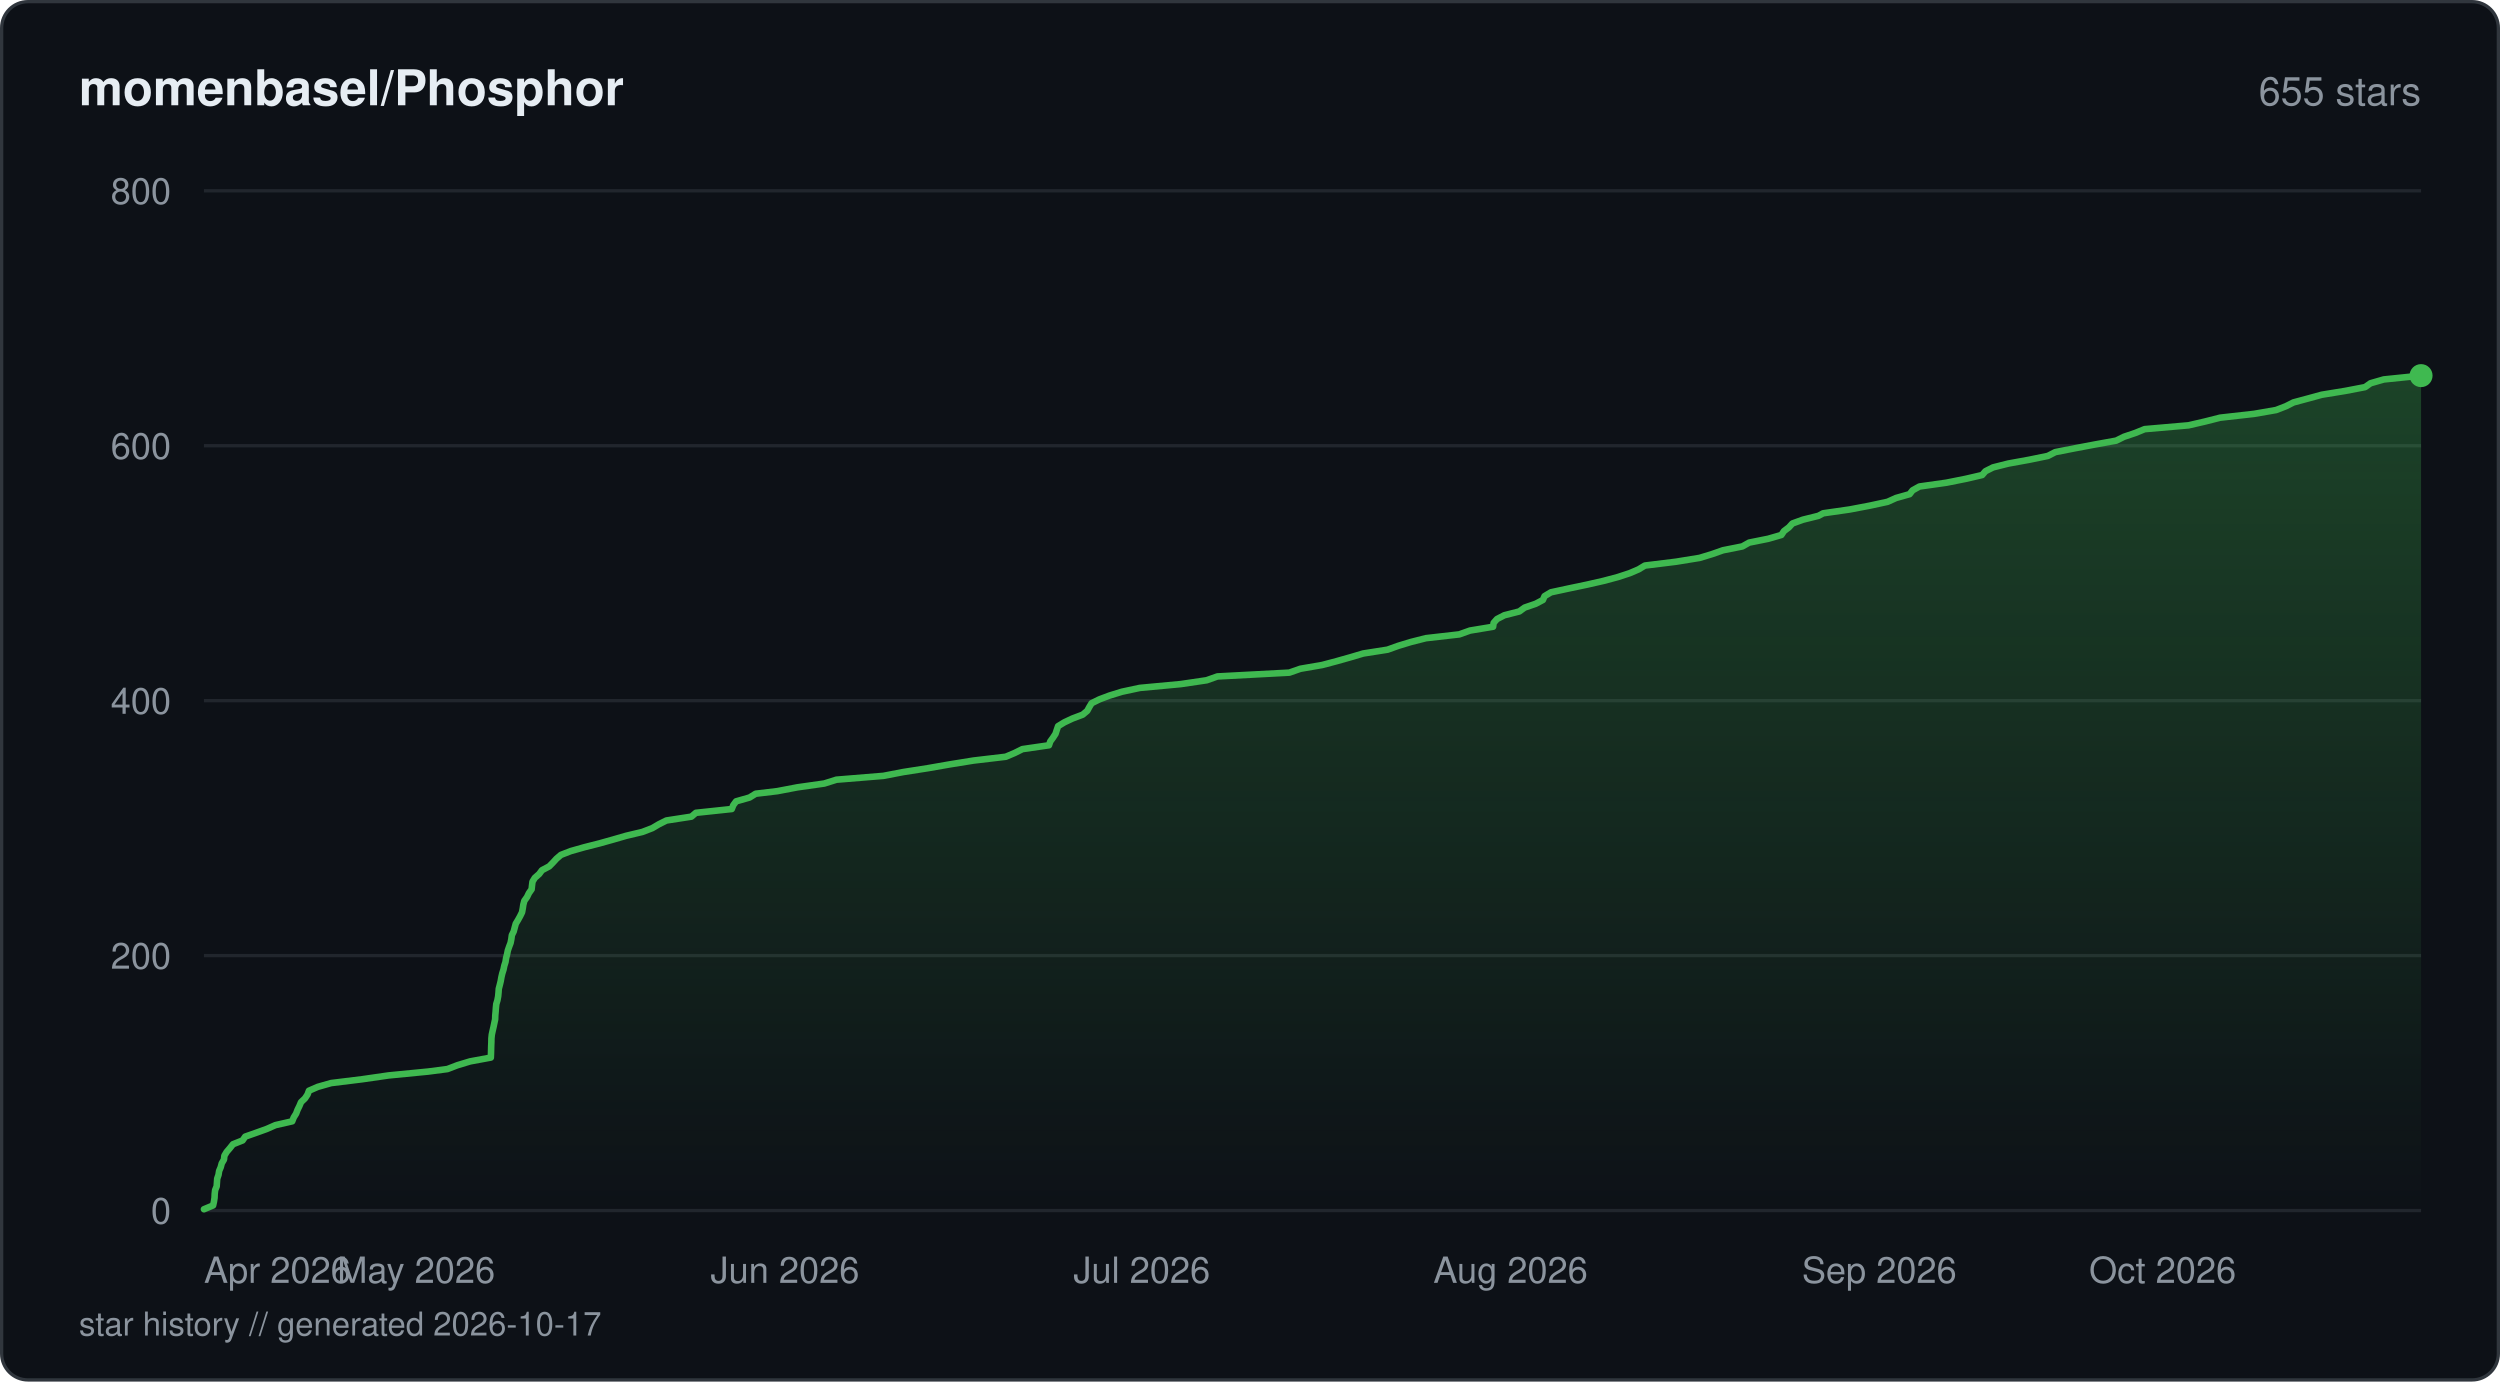
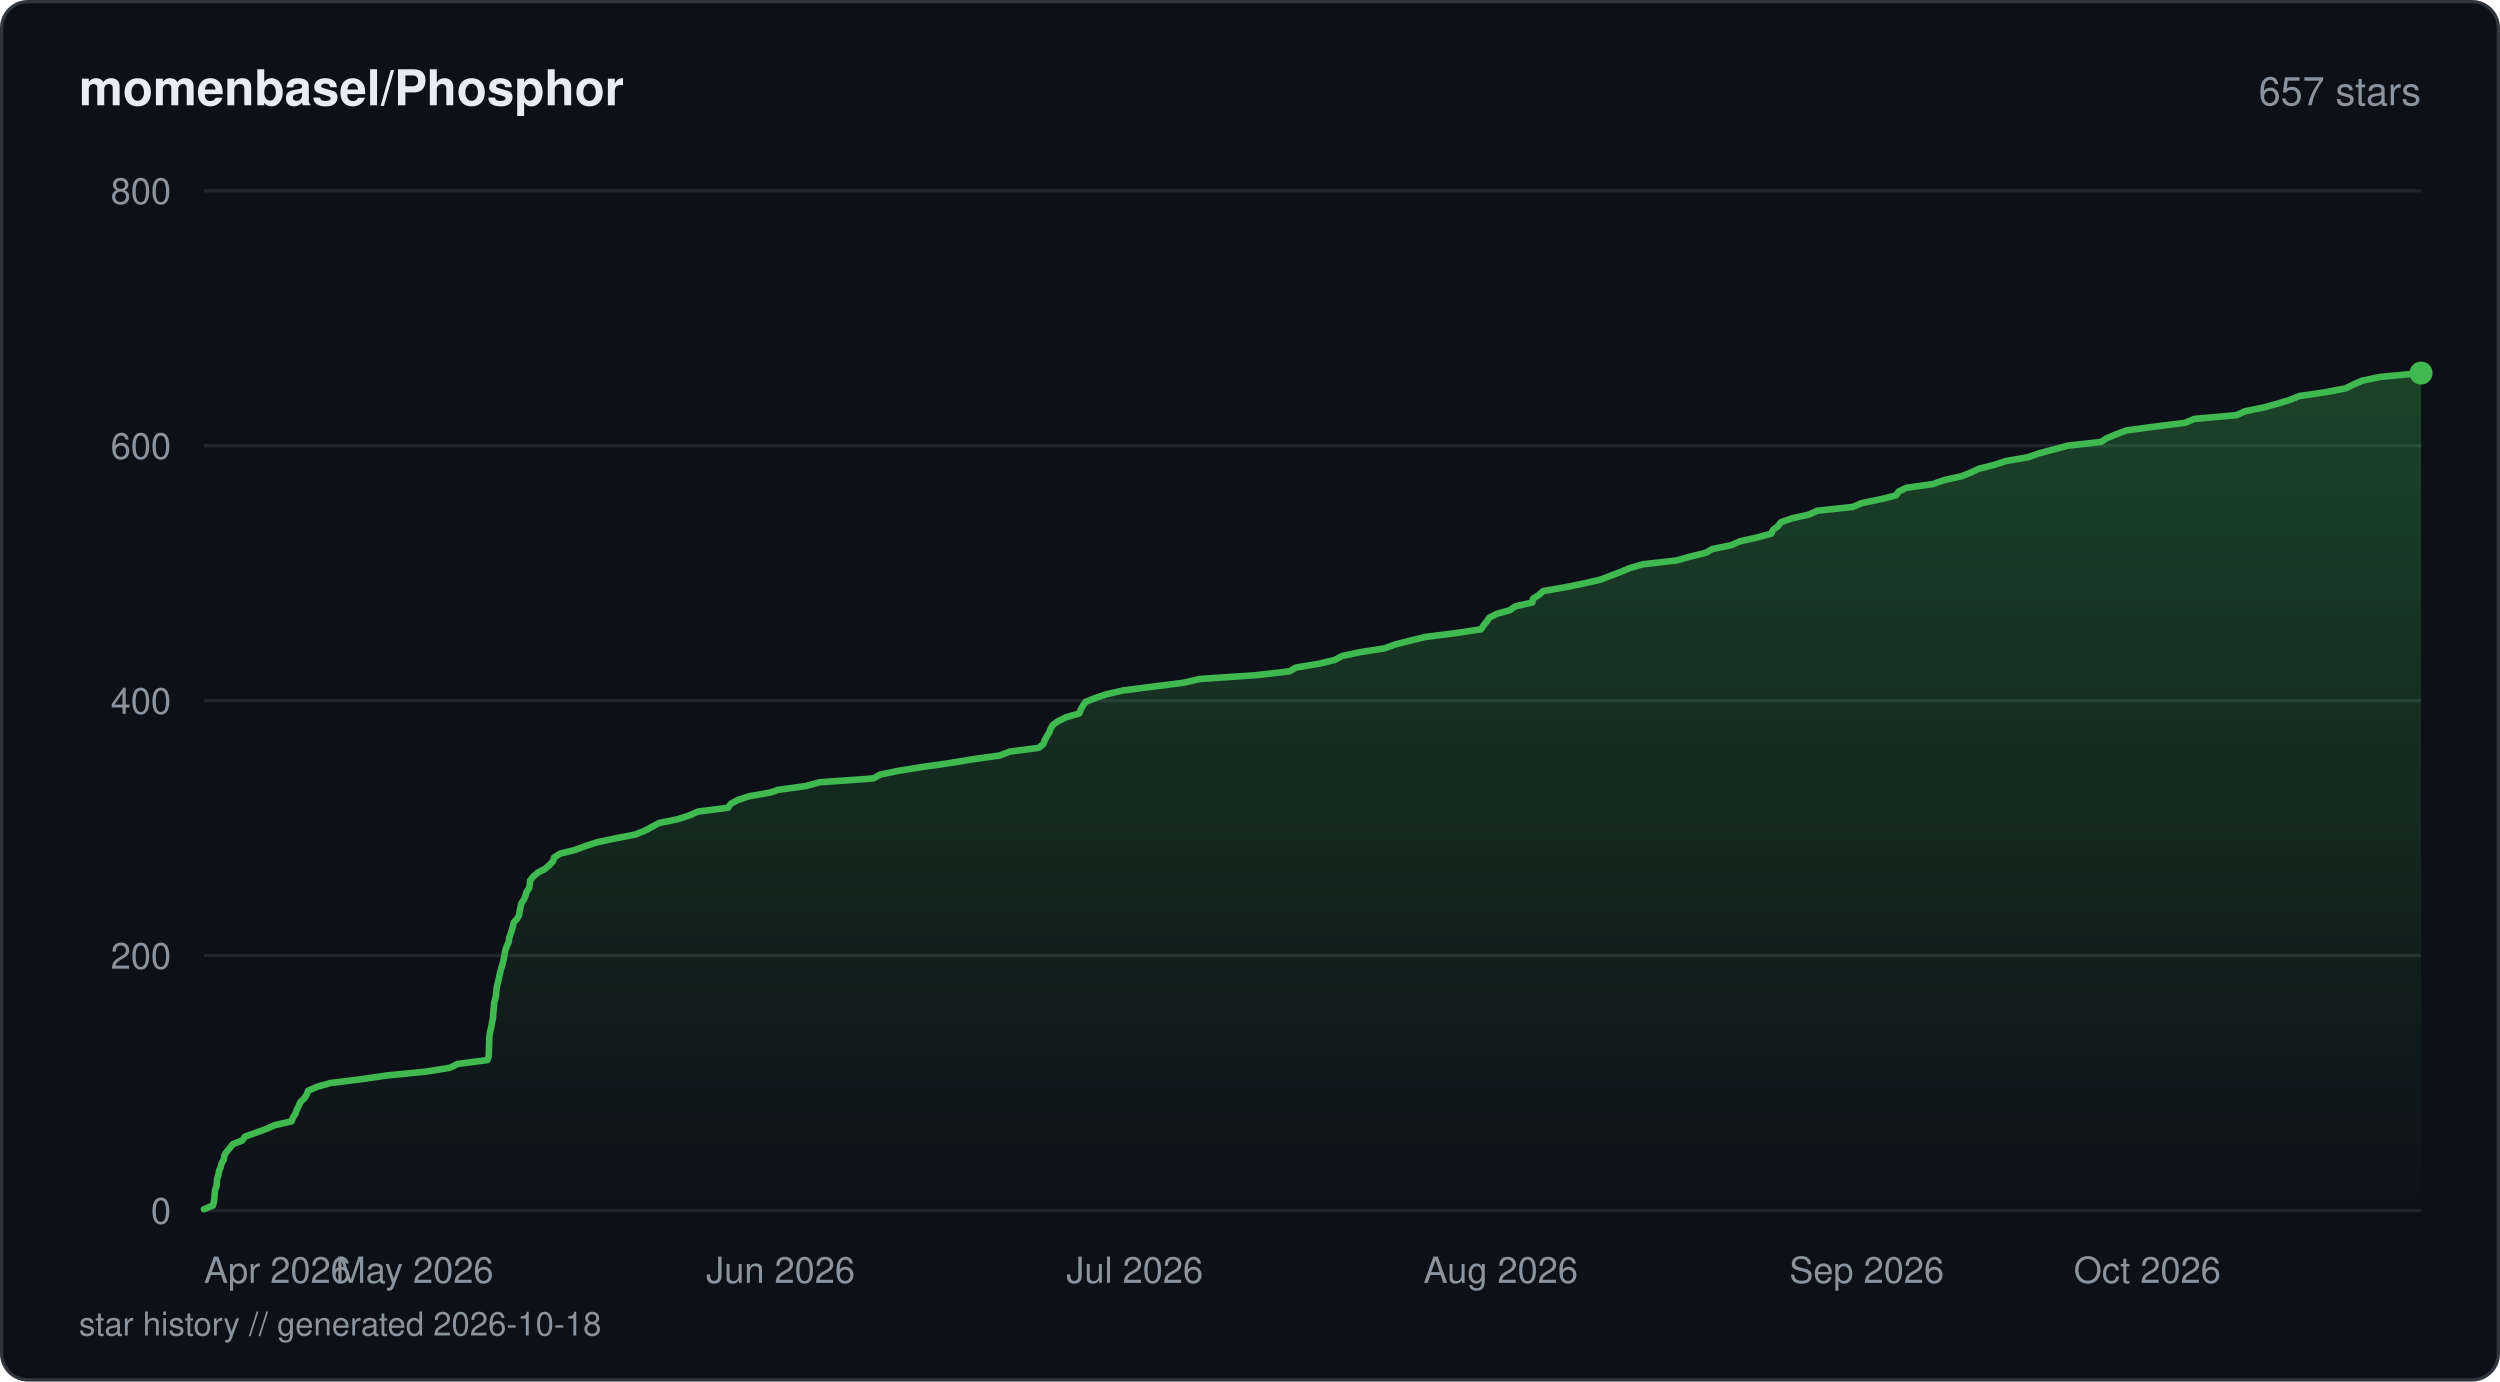
<svg xmlns="http://www.w3.org/2000/svg" viewBox="0 0 760 420" width="760" height="420" fill="none">
  <defs>
    <linearGradient id="fill-starhistorydarksvg" x1="0" y1="0" x2="0" y2="1">
      <stop offset="0%" stop-color="#3fb950" stop-opacity="0.3" />
      <stop offset="100%" stop-color="#3fb950" stop-opacity="0" />
    </linearGradient>
  </defs>
  <rect x="0.5" y="0.5" width="759" height="419" rx="8" fill="#0d1117" stroke="#30363d" stroke-width="1" />
  <text x="24" y="32" fill="#e6edf3" font-family="-apple-system, BlinkMacSystemFont, 'Segoe UI', Helvetica, Arial, sans-serif" font-size="15" font-weight="600">momenbasel/Phosphor</text>
-   <text x="736" y="32" fill="#8b949e" font-family="-apple-system, BlinkMacSystemFont, 'Segoe UI', Helvetica, Arial, sans-serif" font-size="12" text-anchor="end">655 stars</text>
+   <text x="736" y="32" fill="#8b949e" font-family="-apple-system, BlinkMacSystemFont, 'Segoe UI', Helvetica, Arial, sans-serif" font-size="12" text-anchor="end">657 stars</text>
  <line x1="62" y1="368" x2="736" y2="368" stroke="#21262d" stroke-width="1" />
  <text x="52" y="372" fill="#8b949e" font-family="-apple-system, BlinkMacSystemFont, 'Segoe UI', Helvetica, Arial, sans-serif" font-size="11" text-anchor="end">0</text>
  <line x1="62" y1="290.5" x2="736" y2="290.5" stroke="#21262d" stroke-width="1" />
  <text x="52" y="294.5" fill="#8b949e" font-family="-apple-system, BlinkMacSystemFont, 'Segoe UI', Helvetica, Arial, sans-serif" font-size="11" text-anchor="end">200</text>
  <line x1="62" y1="213" x2="736" y2="213" stroke="#21262d" stroke-width="1" />
  <text x="52" y="217" fill="#8b949e" font-family="-apple-system, BlinkMacSystemFont, 'Segoe UI', Helvetica, Arial, sans-serif" font-size="11" text-anchor="end">400</text>
  <line x1="62" y1="135.5" x2="736" y2="135.5" stroke="#21262d" stroke-width="1" />
  <text x="52" y="139.5" fill="#8b949e" font-family="-apple-system, BlinkMacSystemFont, 'Segoe UI', Helvetica, Arial, sans-serif" font-size="11" text-anchor="end">600</text>
  <line x1="62" y1="58" x2="736" y2="58" stroke="#21262d" stroke-width="1" />
  <text x="52" y="62" fill="#8b949e" font-family="-apple-system, BlinkMacSystemFont, 'Segoe UI', Helvetica, Arial, sans-serif" font-size="11" text-anchor="end">800</text>
-   <path d="M62 367.61 L64.78 366.45 L65.04 365.29 L65.22 364.13 L65.27 362.96 L65.4 361.8 L65.87 360.64 L65.95 359.48 L66.03 358.31 L66.43 357.15 L66.61 355.99 L67.1 354.83 L67.41 353.66 L68.09 352.5 L68.21 351.34 L68.91 350.18 L69.91 349.01 L70.83 347.85 L73.75 346.69 L74.55 345.53 L77.88 344.36 L81.1 343.2 L83.73 342.04 L88.83 340.88 L89.29 339.71 L90.01 338.55 L90.45 337.39 L91.02 336.23 L91.51 335.06 L92.72 333.9 L93.49 332.74 L93.92 331.58 L96.6 330.41 L100.68 329.25 L110.12 328.09 L118.15 326.93 L130.13 325.76 L136.03 324.99 L139.05 323.83 L142.92 322.66 L149.21 321.5 L149.26 320.34 L149.29 319.18 L149.32 318.01 L149.37 316.85 L149.39 315.69 L149.51 314.52 L149.76 313.36 L150.03 312.2 L150.27 311.04 L150.52 309.88 L150.56 308.71 L150.67 307.55 L150.75 306.39 L150.87 305.23 L151.22 304.06 L151.44 302.9 L151.55 301.74 L151.63 300.58 L151.94 299.41 L152.22 298.25 L152.42 297.09 L152.69 295.93 L153.06 294.76 L153.3 293.6 L153.67 292.44 L153.85 291.27 L154.15 290.11 L154.38 288.95 L154.78 287.79 L155.22 286.63 L155.45 285.46 L155.6 284.3 L156.17 283.14 L156.47 281.98 L156.79 280.81 L157.49 279.65 L158.13 278.49 L158.7 277.33 L158.92 276.16 L159.09 275 L159.4 273.84 L160.23 272.68 L160.79 271.51 L161.61 270.35 L161.73 269.19 L161.88 268.02 L162.59 266.86 L163.91 265.7 L164.77 264.54 L166.96 263.38 L168.11 262.21 L169.17 261.05 L170.52 259.89 L173.51 258.73 L177.64 257.56 L182.21 256.4 L186.35 255.24 L190.36 254.08 L195.28 252.91 L198.31 251.75 L200.27 250.59 L202.59 249.43 L210.18 248.26 L211.55 247.1 L222.46 245.94 L222.92 244.77 L223.78 243.61 L227.86 242.45 L229.73 241.29 L236.31 240.51 L242.4 239.35 L250.58 238.19 L254.27 237.03 L268.56 235.86 L274.6 234.7 L282.03 233.54 L288.68 232.38 L295.93 231.21 L305.76 230.05 L308.49 228.89 L310.82 227.73 L318.89 226.56 L319.28 225.4 L320.13 224.24 L320.88 223.08 L321.26 221.91 L321.66 220.75 L323.56 219.59 L326.02 218.43 L329.13 217.26 L330.52 216.1 L331.15 214.94 L331.85 213.78 L334.21 212.61 L337.3 211.45 L341.06 210.29 L346.47 209.13 L358.98 207.96 L366.82 206.8 L370.09 205.64 L391.96 204.48 L395.3 203.31 L401.99 202.15 L406.36 200.99 L410.48 199.83 L414.42 198.66 L421.82 197.5 L425.05 196.34 L428.86 195.18 L433.46 194.01 L443.63 192.85 L446.88 191.69 L453.9 190.53 L454.06 189.36 L455.08 188.2 L457.32 187.04 L461.87 185.88 L463.48 184.71 L466.85 183.55 L469.04 182.39 L469.54 181.23 L471.49 180.06 L476.87 178.9 L482.41 177.74 L487.5 176.58 L491.88 175.41 L495.42 174.25 L498.13 173.09 L500.04 171.93 L509.53 170.76 L516.68 169.6 L520.49 168.44 L523.79 167.28 L529.68 166.11 L531.74 164.95 L537.53 163.79 L541.54 162.63 L542.32 161.46 L543.84 160.3 L544.89 159.14 L548.1 157.98 L552.81 156.81 L554.24 156.04 L562.32 154.88 L568.46 153.71 L573.82 152.55 L576.4 151.39 L580.51 150.23 L581.43 149.06 L583.51 147.9 L591.71 146.74 L597.57 145.57 L602.58 144.41 L603.58 143.25 L605.88 142.09 L610.53 140.92 L616.91 139.76 L622.56 138.6 L624.81 137.44 L630.8 136.27 L636.93 135.11 L643.34 133.95 L645.66 132.79 L649.1 131.63 L651.98 130.46 L665.31 129.3 L670.33 128.14 L674.9 126.98 L685.26 125.81 L691.94 124.65 L694.93 123.49 L697.23 122.33 L701.59 121.16 L705.82 120 L712.93 118.84 L718.99 117.68 L720.64 116.51 L724.67 115.35 L736 114.19 L736 368 L62 368 Z" fill="url(#fill-starhistorydarksvg)" />
-   <path d="M62 367.61 L64.78 366.45 L65.04 365.29 L65.22 364.13 L65.27 362.96 L65.4 361.8 L65.87 360.64 L65.95 359.48 L66.03 358.31 L66.43 357.15 L66.61 355.99 L67.1 354.83 L67.41 353.66 L68.09 352.5 L68.21 351.34 L68.91 350.18 L69.91 349.01 L70.83 347.85 L73.75 346.69 L74.55 345.53 L77.88 344.36 L81.1 343.2 L83.73 342.04 L88.83 340.88 L89.29 339.71 L90.01 338.55 L90.45 337.39 L91.02 336.23 L91.51 335.06 L92.72 333.9 L93.49 332.74 L93.92 331.58 L96.6 330.41 L100.68 329.25 L110.12 328.09 L118.15 326.93 L130.13 325.76 L136.03 324.99 L139.05 323.83 L142.92 322.66 L149.21 321.5 L149.26 320.34 L149.29 319.18 L149.32 318.01 L149.37 316.85 L149.39 315.69 L149.51 314.52 L149.76 313.36 L150.03 312.2 L150.27 311.04 L150.52 309.88 L150.56 308.71 L150.67 307.55 L150.75 306.39 L150.87 305.23 L151.22 304.06 L151.44 302.9 L151.55 301.74 L151.63 300.58 L151.94 299.41 L152.22 298.25 L152.42 297.09 L152.69 295.93 L153.06 294.76 L153.3 293.6 L153.67 292.44 L153.85 291.27 L154.15 290.11 L154.38 288.95 L154.78 287.79 L155.22 286.63 L155.45 285.46 L155.6 284.3 L156.17 283.14 L156.47 281.98 L156.79 280.81 L157.49 279.65 L158.13 278.49 L158.7 277.33 L158.92 276.16 L159.09 275 L159.4 273.84 L160.23 272.68 L160.79 271.51 L161.61 270.35 L161.73 269.19 L161.88 268.02 L162.59 266.86 L163.91 265.7 L164.77 264.54 L166.96 263.38 L168.11 262.21 L169.17 261.05 L170.52 259.89 L173.51 258.73 L177.64 257.56 L182.21 256.4 L186.35 255.24 L190.36 254.08 L195.28 252.91 L198.31 251.75 L200.27 250.59 L202.59 249.43 L210.18 248.26 L211.55 247.1 L222.46 245.94 L222.92 244.77 L223.78 243.61 L227.86 242.45 L229.73 241.29 L236.31 240.51 L242.4 239.35 L250.58 238.19 L254.27 237.03 L268.56 235.86 L274.6 234.7 L282.03 233.54 L288.68 232.38 L295.93 231.21 L305.76 230.05 L308.49 228.89 L310.82 227.73 L318.89 226.56 L319.28 225.4 L320.13 224.24 L320.88 223.08 L321.26 221.91 L321.66 220.75 L323.56 219.59 L326.02 218.43 L329.13 217.26 L330.52 216.1 L331.15 214.94 L331.85 213.78 L334.21 212.61 L337.3 211.45 L341.06 210.29 L346.47 209.13 L358.98 207.96 L366.82 206.8 L370.09 205.64 L391.96 204.48 L395.3 203.31 L401.99 202.15 L406.36 200.99 L410.48 199.83 L414.42 198.66 L421.82 197.5 L425.05 196.34 L428.86 195.18 L433.46 194.01 L443.63 192.85 L446.88 191.69 L453.9 190.53 L454.06 189.36 L455.08 188.2 L457.32 187.04 L461.87 185.88 L463.48 184.71 L466.85 183.55 L469.04 182.39 L469.54 181.23 L471.49 180.06 L476.87 178.9 L482.41 177.74 L487.5 176.58 L491.88 175.41 L495.42 174.25 L498.13 173.09 L500.04 171.93 L509.53 170.76 L516.68 169.6 L520.49 168.44 L523.79 167.28 L529.68 166.11 L531.74 164.95 L537.53 163.79 L541.54 162.63 L542.32 161.46 L543.84 160.3 L544.89 159.14 L548.1 157.98 L552.81 156.81 L554.24 156.04 L562.32 154.88 L568.46 153.71 L573.82 152.55 L576.4 151.39 L580.51 150.23 L581.43 149.06 L583.51 147.9 L591.71 146.74 L597.57 145.57 L602.58 144.41 L603.58 143.25 L605.88 142.09 L610.53 140.92 L616.91 139.76 L622.56 138.6 L624.81 137.44 L630.8 136.27 L636.93 135.11 L643.34 133.95 L645.66 132.79 L649.1 131.63 L651.98 130.46 L665.31 129.3 L670.33 128.14 L674.9 126.98 L685.26 125.81 L691.94 124.65 L694.93 123.49 L697.23 122.33 L701.59 121.16 L705.82 120 L712.93 118.84 L718.99 117.68 L720.64 116.51 L724.67 115.35 L736 114.19" stroke="#3fb950" stroke-width="2" stroke-linejoin="round" stroke-linecap="round" fill="none" />
-   <circle cx="736" cy="114.19" r="3.5" fill="#3fb950" />
+   <path d="M62 367.61 L64.76 366.45 L65.02 365.29 L65.2 364.13 L65.25 362.96 L65.37 361.8 L65.84 360.64 L65.92 359.48 L66 358.31 L66.4 357.15 L66.57 355.99 L67.07 354.83 L67.37 353.66 L68.05 352.5 L68.17 351.34 L68.85 350.18 L69.85 349.01 L70.76 347.85 L73.66 346.69 L74.45 345.53 L77.76 344.36 L80.96 343.2 L83.57 342.04 L88.63 340.88 L89.08 339.71 L89.8 338.55 L90.23 337.39 L90.8 336.23 L91.29 335.06 L92.49 333.9 L93.25 332.74 L93.68 331.58 L96.34 330.41 L100.38 329.25 L109.75 328.09 L117.73 326.93 L129.61 325.76 L136.78 324.6 L139.11 323.44 L148.14 322.27 L148.57 321.11 L148.61 319.95 L148.64 318.79 L148.67 317.63 L148.72 316.46 L148.76 315.3 L148.89 314.14 L149.16 312.98 L149.42 311.81 L149.61 310.65 L149.86 309.49 L149.93 308.33 L150.03 307.16 L150.15 306 L150.21 304.84 L150.55 303.68 L150.79 302.51 L150.89 301.35 L151 300.19 L151.28 299.02 L151.56 297.86 L151.81 296.7 L152.07 295.54 L152.37 294.38 L152.74 293.21 L153.01 292.05 L153.27 290.89 L153.46 289.73 L153.71 288.56 L154.18 287.4 L154.68 286.24 L154.8 285.08 L155.21 283.91 L155.61 282.75 L155.91 281.59 L156.18 280.43 L157.25 279.26 L157.84 278.1 L157.99 276.94 L158.22 275.77 L158.5 274.61 L159.29 273.45 L159.74 272.29 L160.07 271.13 L160.88 269.96 L161.04 268.8 L161.17 267.64 L162.1 266.48 L163.46 265.31 L165.68 264.15 L167 262.99 L168.13 261.83 L168.45 260.66 L170.31 259.5 L174.93 258.34 L178 257.18 L181.65 256.01 L187.16 254.85 L193.16 253.69 L196.06 252.53 L198.2 251.36 L200.33 250.2 L206.01 249.04 L209.6 247.88 L212.26 246.71 L221.34 245.55 L222.12 244.39 L224.21 243.23 L227.73 242.06 L234.33 240.9 L236.39 240.13 L244.95 238.96 L249.22 237.8 L265.56 236.64 L267.53 235.48 L273.24 234.31 L280.39 233.15 L288.64 231.99 L295.58 230.83 L303.94 229.66 L306.89 228.5 L315.76 227.34 L317.19 226.18 L317.61 225.01 L318.24 223.85 L318.94 222.69 L319.4 221.53 L320.05 220.36 L321.76 219.2 L324.09 218.04 L328.12 216.88 L328.55 215.71 L329.19 214.55 L330.01 213.39 L332.85 212.23 L336.34 211.06 L341.38 209.9 L350.4 208.74 L359.61 207.58 L364.76 206.41 L381.84 205.25 L391.98 204.09 L393.98 202.93 L401.06 201.76 L405.83 200.6 L407.99 199.44 L413.34 198.28 L420.84 197.11 L424.03 195.95 L428.56 194.79 L433.3 193.63 L442.59 192.46 L450.24 191.3 L450.99 190.14 L451.93 188.98 L452.72 187.81 L454.89 186.65 L458.99 185.49 L460.64 184.33 L465.82 183.16 L466.03 182 L467.86 180.84 L469.14 179.68 L475.93 178.51 L481.6 177.35 L486.62 176.19 L489.62 175.02 L492.7 173.86 L495.43 172.7 L499.46 171.54 L509.66 170.38 L513.78 169.21 L518.6 168.05 L520.54 166.89 L526.31 165.73 L528.94 164.56 L534.14 163.4 L538.42 162.24 L539.02 161.08 L540.53 159.91 L541.42 158.75 L544.72 157.59 L549.9 156.43 L552.47 155.26 L563.26 154.1 L565.97 152.94 L571.64 151.78 L576.39 150.61 L577.16 149.45 L579.51 148.29 L587.69 147.13 L590.98 145.96 L596.23 144.8 L599.2 143.64 L601.61 142.48 L606.3 141.31 L609.79 140.15 L616.54 138.99 L619.82 137.82 L624.21 136.66 L628.52 135.5 L638.72 134.34 L640.52 133.18 L643.35 132.01 L646.45 130.85 L655.02 129.69 L664.27 128.53 L667.01 127.36 L679.9 126.2 L682.41 125.04 L688.1 123.88 L692.39 122.71 L696.18 121.55 L699 120.39 L706.95 119.23 L713.07 118.06 L715.42 116.9 L718.03 115.74 L723.63 114.57 L736 113.41 L736 368 L62 368 Z" fill="url(#fill-starhistorydarksvg)" />
+   <path d="M62 367.61 L64.76 366.45 L65.02 365.29 L65.2 364.13 L65.25 362.96 L65.37 361.8 L65.84 360.64 L65.92 359.48 L66 358.31 L66.4 357.15 L66.57 355.99 L67.07 354.83 L67.37 353.66 L68.05 352.5 L68.17 351.34 L68.85 350.18 L69.85 349.01 L70.76 347.85 L73.66 346.69 L74.45 345.53 L77.76 344.36 L80.96 343.2 L83.57 342.04 L88.63 340.88 L89.08 339.71 L89.8 338.55 L90.23 337.39 L90.8 336.23 L91.29 335.06 L92.49 333.9 L93.25 332.74 L93.68 331.58 L96.34 330.41 L100.38 329.25 L109.75 328.09 L117.73 326.93 L129.61 325.76 L136.78 324.6 L139.11 323.44 L148.14 322.27 L148.57 321.11 L148.61 319.95 L148.64 318.79 L148.67 317.63 L148.72 316.46 L148.76 315.3 L148.89 314.14 L149.16 312.98 L149.42 311.81 L149.61 310.65 L149.86 309.49 L149.93 308.33 L150.03 307.16 L150.15 306 L150.21 304.84 L150.55 303.68 L150.79 302.51 L150.89 301.35 L151 300.19 L151.28 299.02 L151.56 297.86 L151.81 296.7 L152.07 295.54 L152.37 294.38 L152.74 293.21 L153.01 292.05 L153.27 290.89 L153.46 289.73 L153.71 288.56 L154.18 287.4 L154.68 286.24 L154.8 285.08 L155.21 283.91 L155.61 282.75 L155.91 281.59 L156.18 280.43 L157.25 279.26 L157.84 278.1 L157.99 276.94 L158.22 275.77 L158.5 274.61 L159.29 273.45 L159.74 272.29 L160.07 271.13 L160.88 269.96 L161.04 268.8 L161.17 267.64 L162.1 266.48 L163.46 265.31 L165.68 264.15 L167 262.99 L168.13 261.83 L168.45 260.66 L170.31 259.5 L174.93 258.34 L178 257.18 L181.65 256.01 L187.16 254.85 L193.16 253.69 L196.06 252.53 L198.2 251.36 L200.33 250.2 L206.01 249.04 L209.6 247.88 L212.26 246.71 L221.34 245.55 L222.12 244.39 L224.21 243.23 L227.73 242.06 L234.33 240.9 L236.39 240.13 L244.95 238.96 L249.22 237.8 L265.56 236.64 L267.53 235.48 L273.24 234.31 L280.39 233.15 L288.64 231.99 L295.58 230.83 L303.94 229.66 L306.89 228.5 L315.76 227.34 L317.19 226.18 L317.61 225.01 L318.24 223.85 L318.94 222.69 L319.4 221.53 L320.05 220.36 L321.76 219.2 L324.09 218.04 L328.12 216.88 L328.55 215.71 L329.19 214.55 L330.01 213.39 L332.85 212.23 L336.34 211.06 L341.38 209.9 L350.4 208.74 L359.61 207.58 L364.76 206.41 L381.84 205.25 L391.98 204.09 L393.98 202.93 L401.06 201.76 L405.83 200.6 L407.99 199.44 L413.34 198.28 L420.84 197.11 L424.03 195.95 L428.56 194.79 L433.3 193.63 L442.59 192.46 L450.24 191.3 L450.99 190.14 L451.93 188.98 L452.72 187.81 L454.89 186.65 L458.99 185.49 L460.64 184.33 L465.82 183.16 L466.03 182 L467.86 180.84 L469.14 179.68 L475.93 178.51 L481.6 177.35 L486.62 176.19 L489.62 175.02 L492.7 173.86 L495.43 172.7 L499.46 171.54 L509.66 170.38 L513.78 169.21 L518.6 168.05 L520.54 166.89 L526.31 165.73 L528.94 164.56 L534.14 163.4 L538.42 162.24 L539.02 161.08 L540.53 159.91 L541.42 158.75 L544.72 157.59 L549.9 156.43 L552.47 155.26 L563.26 154.1 L565.97 152.94 L571.64 151.78 L576.39 150.61 L577.16 149.45 L579.51 148.29 L587.69 147.13 L590.98 145.96 L596.23 144.8 L599.2 143.64 L601.61 142.48 L606.3 141.31 L609.79 140.15 L616.54 138.99 L619.82 137.82 L624.21 136.66 L628.52 135.5 L638.72 134.34 L640.52 133.18 L643.35 132.01 L646.45 130.85 L655.02 129.69 L664.27 128.53 L667.01 127.36 L679.9 126.2 L682.41 125.04 L688.1 123.88 L692.39 122.71 L696.18 121.55 L699 120.39 L706.95 119.23 L713.07 118.06 L715.42 116.9 L718.03 115.74 L723.63 114.57 L736 113.41" stroke="#3fb950" stroke-width="2" stroke-linejoin="round" stroke-linecap="round" fill="none" />
+   <circle cx="736" cy="113.41" r="3.5" fill="#3fb950" />
  <text x="62" y="390" fill="#8b949e" font-family="-apple-system, BlinkMacSystemFont, 'Segoe UI', Helvetica, Arial, sans-serif" font-size="11" text-anchor="start">Apr 2026</text>
-   <text x="126.52" y="390" fill="#8b949e" font-family="-apple-system, BlinkMacSystemFont, 'Segoe UI', Helvetica, Arial, sans-serif" font-size="11" text-anchor="middle">May 2026</text>
-   <text x="238.62" y="390" fill="#8b949e" font-family="-apple-system, BlinkMacSystemFont, 'Segoe UI', Helvetica, Arial, sans-serif" font-size="11" text-anchor="middle">Jun 2026</text>
-   <text x="347.1" y="390" fill="#8b949e" font-family="-apple-system, BlinkMacSystemFont, 'Segoe UI', Helvetica, Arial, sans-serif" font-size="11" text-anchor="middle">Jul 2026</text>
-   <text x="459.2" y="390" fill="#8b949e" font-family="-apple-system, BlinkMacSystemFont, 'Segoe UI', Helvetica, Arial, sans-serif" font-size="11" text-anchor="middle">Aug 2026</text>
-   <text x="571.3" y="390" fill="#8b949e" font-family="-apple-system, BlinkMacSystemFont, 'Segoe UI', Helvetica, Arial, sans-serif" font-size="11" text-anchor="middle">Sep 2026</text>
-   <text x="679.79" y="390" fill="#8b949e" font-family="-apple-system, BlinkMacSystemFont, 'Segoe UI', Helvetica, Arial, sans-serif" font-size="11" text-anchor="end">Oct 2026</text>
-   <text x="24" y="406" fill="#8b949e" font-family="-apple-system, BlinkMacSystemFont, 'Segoe UI', Helvetica, Arial, sans-serif" font-size="10">star history // generated 2026-10-17</text>
+   <text x="126.03" y="390" fill="#8b949e" font-family="-apple-system, BlinkMacSystemFont, 'Segoe UI', Helvetica, Arial, sans-serif" font-size="11" text-anchor="middle">May 2026</text>
+   <text x="237.29" y="390" fill="#8b949e" font-family="-apple-system, BlinkMacSystemFont, 'Segoe UI', Helvetica, Arial, sans-serif" font-size="11" text-anchor="middle">Jun 2026</text>
+   <text x="344.95" y="390" fill="#8b949e" font-family="-apple-system, BlinkMacSystemFont, 'Segoe UI', Helvetica, Arial, sans-serif" font-size="11" text-anchor="middle">Jul 2026</text>
+   <text x="456.21" y="390" fill="#8b949e" font-family="-apple-system, BlinkMacSystemFont, 'Segoe UI', Helvetica, Arial, sans-serif" font-size="11" text-anchor="middle">Aug 2026</text>
+   <text x="567.47" y="390" fill="#8b949e" font-family="-apple-system, BlinkMacSystemFont, 'Segoe UI', Helvetica, Arial, sans-serif" font-size="11" text-anchor="middle">Sep 2026</text>
+   <text x="675.13" y="390" fill="#8b949e" font-family="-apple-system, BlinkMacSystemFont, 'Segoe UI', Helvetica, Arial, sans-serif" font-size="11" text-anchor="end">Oct 2026</text>
+   <text x="24" y="406" fill="#8b949e" font-family="-apple-system, BlinkMacSystemFont, 'Segoe UI', Helvetica, Arial, sans-serif" font-size="10">star history // generated 2026-10-18</text>
</svg>
